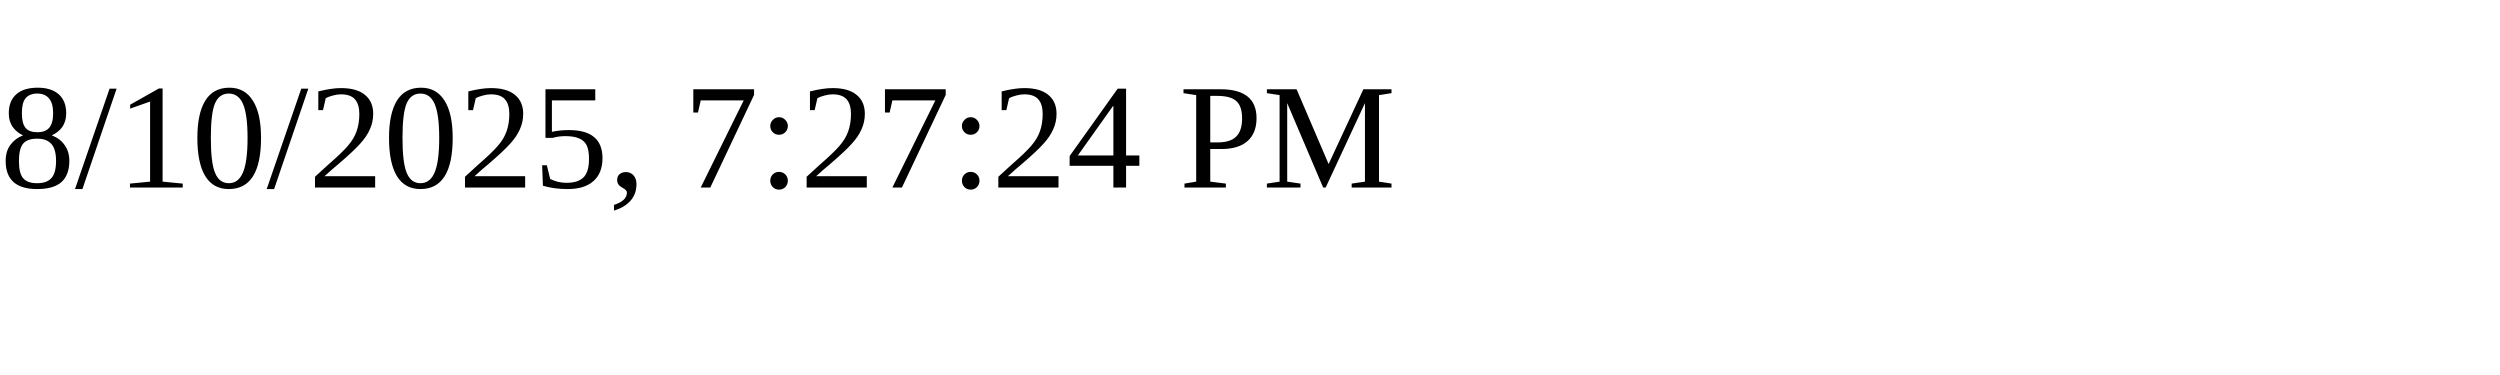
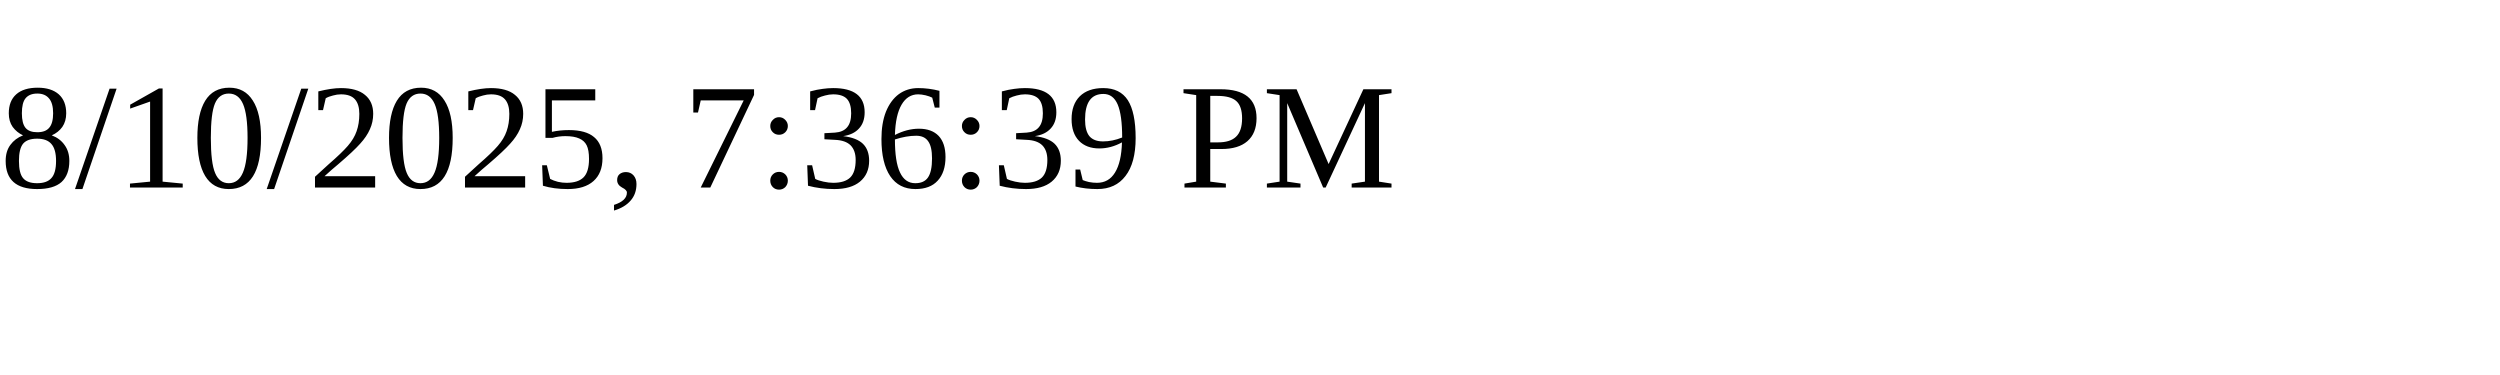
<svg xmlns="http://www.w3.org/2000/svg" height="30" width="200">
-   <text x="0" y="15">8/10/2025, 7:27:24 PM</text>
+   <text x="0" y="15">8/10/2025, 7:36:39 PM</text>
</svg>
